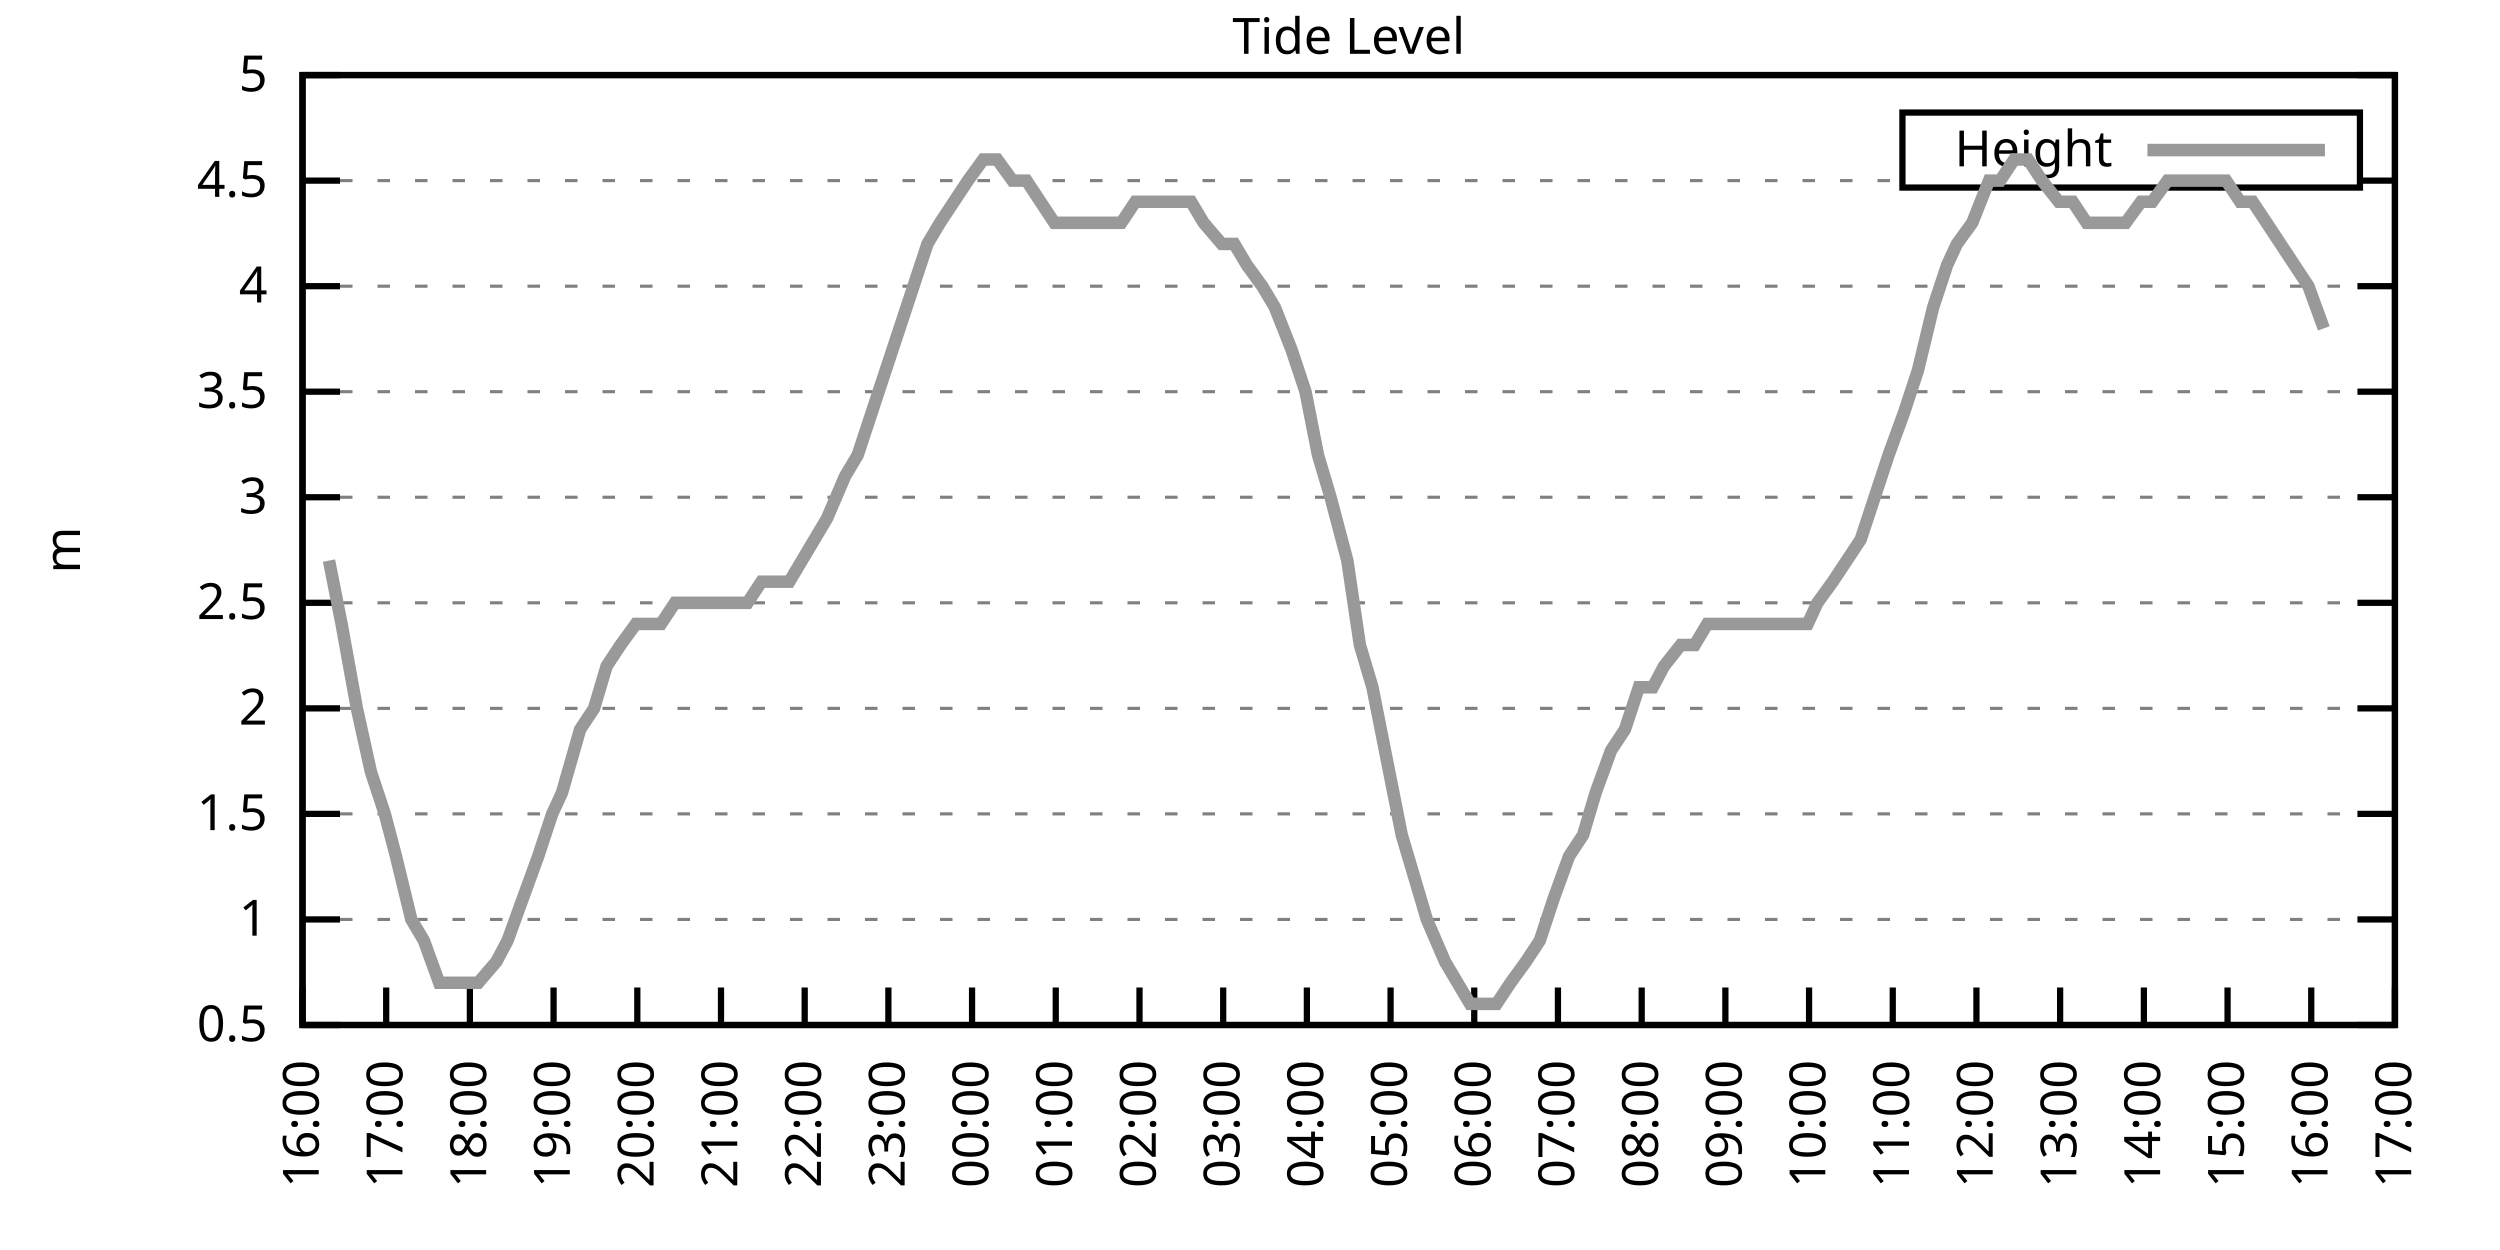
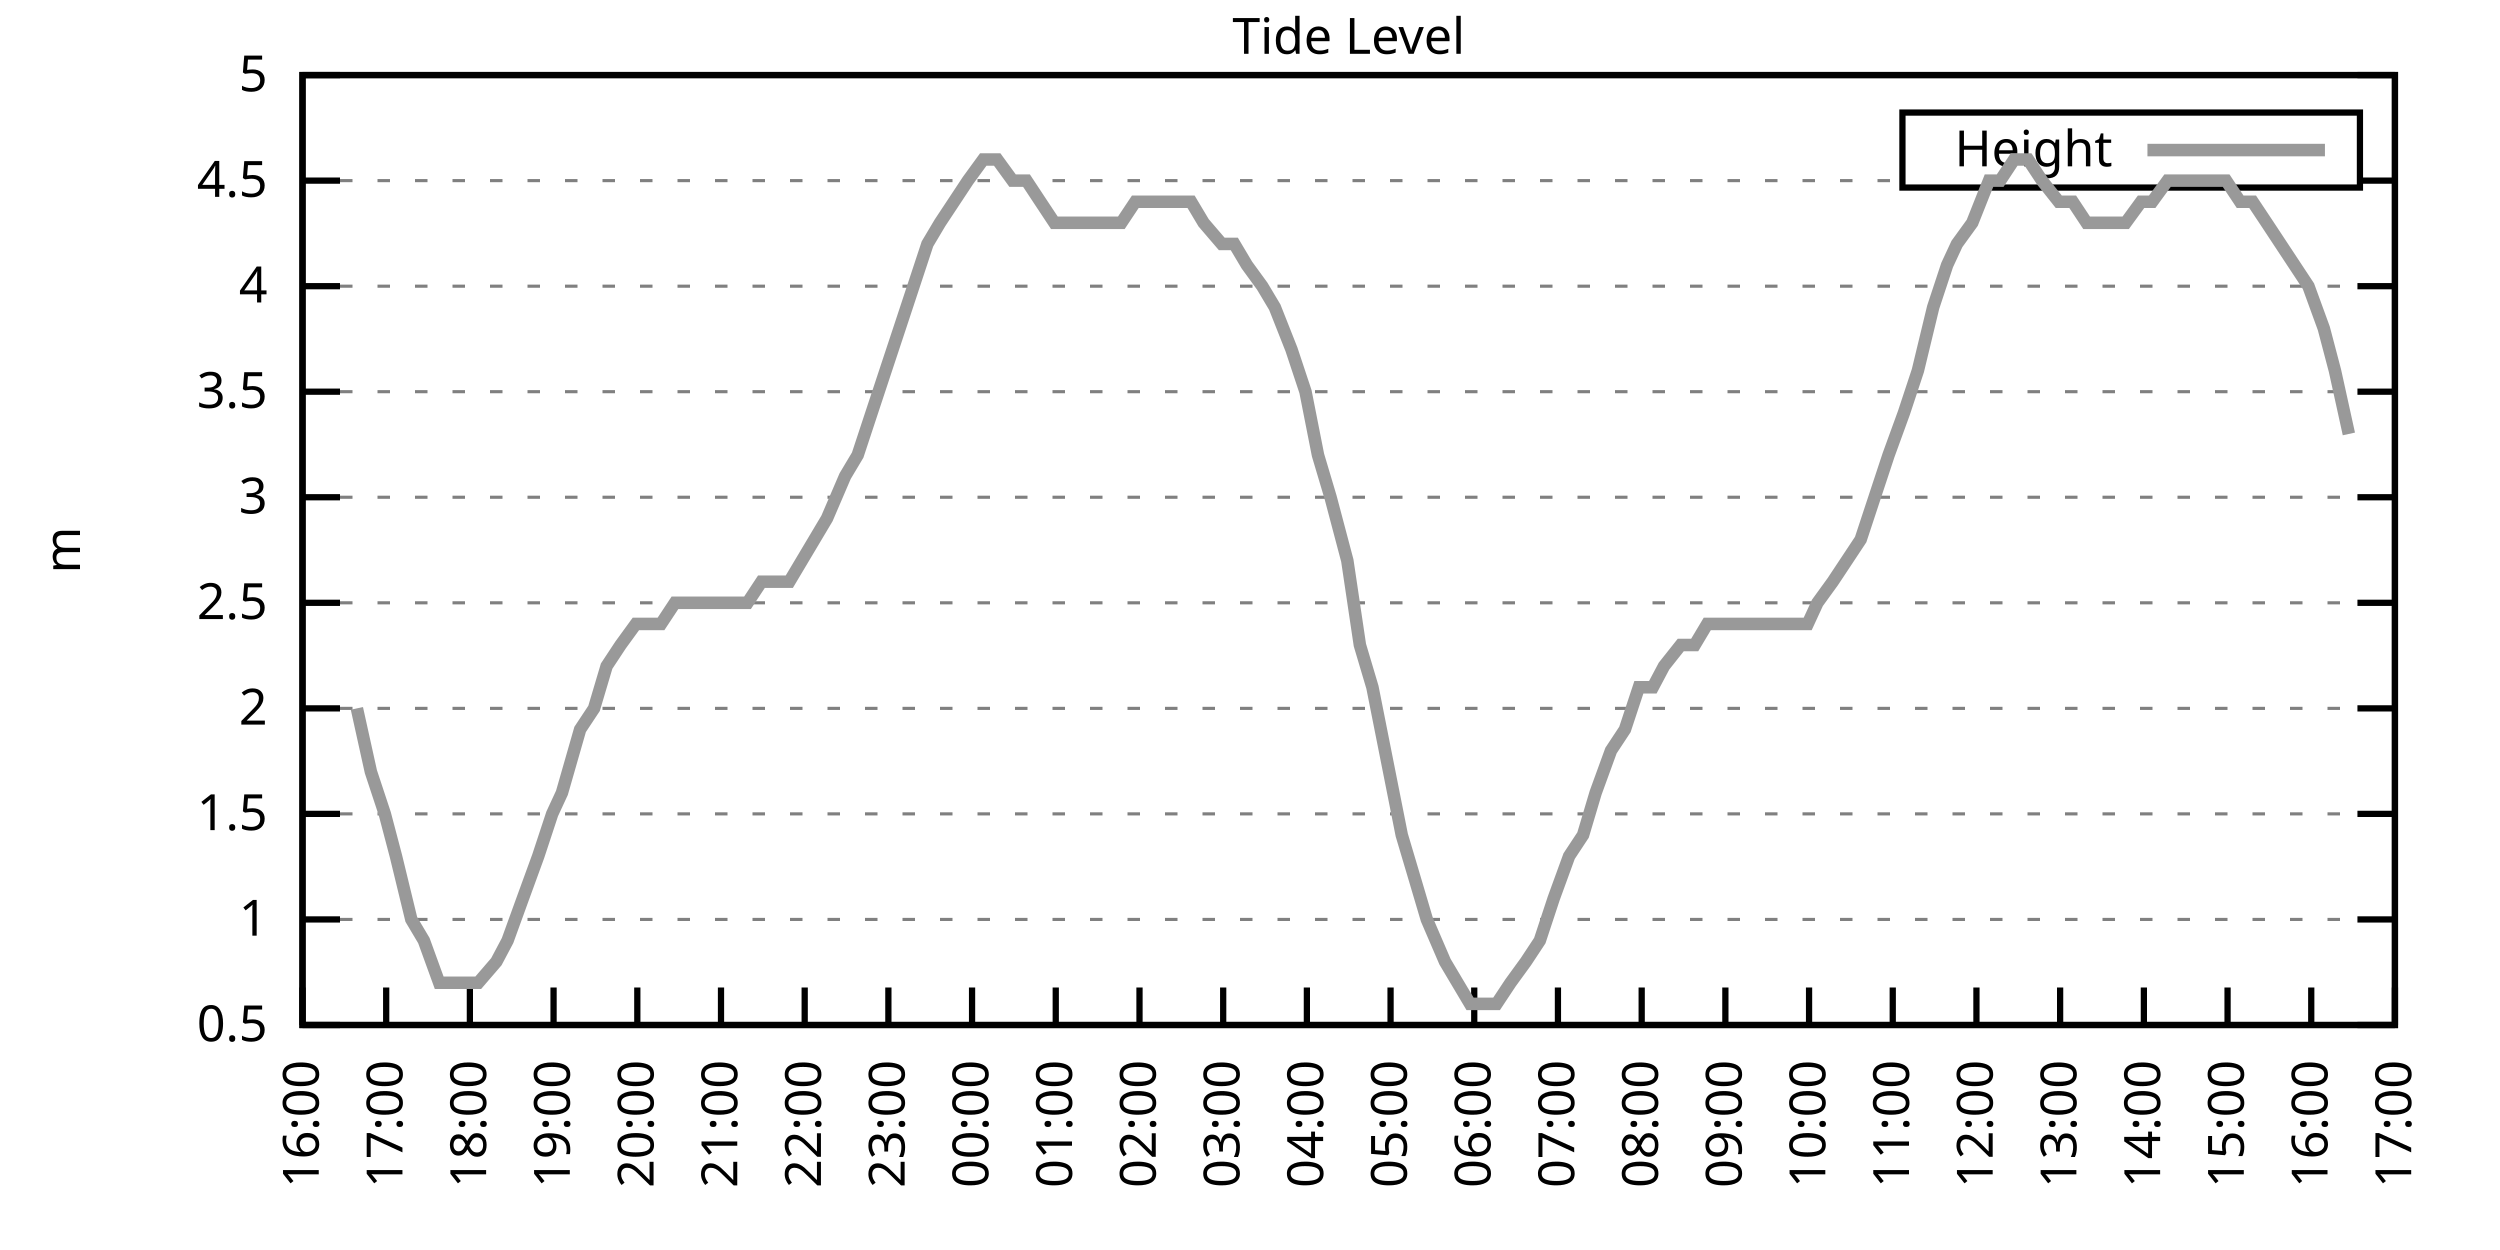
<svg xmlns="http://www.w3.org/2000/svg" xmlns:xlink="http://www.w3.org/1999/xlink" width="400" height="200" viewBox="0 0 400 200">
  <g id="gnuplot_canvas">
    <rect x="0" y="0" width="400" height="200" fill="none" />
    <defs>
      <circle id="gpDot" r="0.5" stroke-width="0.5" stroke="currentColor" />
      <path id="gpPt0" stroke-width="0.333" stroke="currentColor" d="M-1,0 h2 M0,-1 v2" />
      <path id="gpPt1" stroke-width="0.333" stroke="currentColor" d="M-1,-1 L1,1 M1,-1 L-1,1" />
      <path id="gpPt2" stroke-width="0.333" stroke="currentColor" d="M-1,0 L1,0 M0,-1 L0,1 M-1,-1 L1,1 M-1,1 L1,-1" />
      <rect id="gpPt3" stroke-width="0.333" stroke="currentColor" x="-1" y="-1" width="2" height="2" />
      <rect id="gpPt4" stroke-width="0.333" stroke="currentColor" fill="currentColor" x="-1" y="-1" width="2" height="2" />
      <circle id="gpPt5" stroke-width="0.333" stroke="currentColor" cx="0" cy="0" r="1" />
      <use xlink:href="#gpPt5" id="gpPt6" fill="currentColor" stroke="none" />
      <path id="gpPt7" stroke-width="0.333" stroke="currentColor" d="M0,-1.33 L-1.33,0.67 L1.33,0.67 z" />
      <use xlink:href="#gpPt7" id="gpPt8" fill="currentColor" stroke="none" />
      <use xlink:href="#gpPt7" id="gpPt9" stroke="currentColor" transform="rotate(180)" />
      <use xlink:href="#gpPt9" id="gpPt10" fill="currentColor" stroke="none" />
      <use xlink:href="#gpPt3" id="gpPt11" stroke="currentColor" transform="rotate(45)" />
      <use xlink:href="#gpPt11" id="gpPt12" fill="currentColor" stroke="none" />
      <path id="gpPt13" stroke-width="0.333" stroke="currentColor" d="M0,1.330 L1.265,0.411 L0.782,-1.067 L-0.782,-1.076 L-1.265,0.411 z" />
      <use xlink:href="#gpPt13" id="gpPt14" fill="currentColor" stroke="none" />
      <filter id="textbox" filterUnits="objectBoundingBox" x="0" y="0" height="1" width="1">
        <feFlood flood-color="white" flood-opacity="1" result="bgnd" />
        <feComposite in="SourceGraphic" in2="bgnd" operator="atop" />
      </filter>
      <filter id="greybox" filterUnits="objectBoundingBox" x="0" y="0" height="1" width="1">
        <feFlood flood-color="lightgrey" flood-opacity="1" result="grey" />
        <feComposite in="SourceGraphic" in2="grey" operator="atop" />
      </filter>
    </defs>
    <g fill="none" color="white" stroke="currentColor" stroke-width="1.00" stroke-linecap="butt" stroke-linejoin="miter">
</g>
    <g fill="none" color="black" stroke="currentColor" stroke-width="1.00" stroke-linecap="butt" stroke-linejoin="miter">
      <g stroke="none" shape-rendering="crispEdges">
        <polygon fill="rgb(255, 255, 255)" points="48.40,164.00 383.18,164.00 383.18,12.02 48.40,12.02 " />
      </g>
    </g>
    <g fill="none" color="black" stroke="currentColor" stroke-width="1.00" stroke-linecap="butt" stroke-linejoin="miter">
</g>
    <g fill="none" color="black" stroke="black" stroke-width="0.50" stroke-linecap="butt" stroke-linejoin="miter">
</g>
    <g fill="none" color="gray" stroke="currentColor" stroke-width="0.50" stroke-linecap="butt" stroke-linejoin="miter">
      <path stroke="gray" stroke-dasharray="2,4" class="gridline" d="M48.40,164.00 L383.19,164.00  " />
    </g>
    <g fill="none" color="gray" stroke="gray" stroke-width="1.00" stroke-linecap="butt" stroke-linejoin="miter">
</g>
    <g fill="none" color="black" stroke="currentColor" stroke-width="1.00" stroke-linecap="butt" stroke-linejoin="miter">
      <path stroke="black" d="M48.40,164.00 L54.40,164.00 M383.19,164.00 L377.19,164.00  " />
      <g transform="translate(42.80,166.60)" stroke="none" fill="black" font-family="Sans" font-size="8.00" text-anchor="end">
        <text>
          <tspan font-family="Sans"> 0.5</tspan>
        </text>
      </g>
    </g>
    <g fill="none" color="black" stroke="currentColor" stroke-width="1.00" stroke-linecap="butt" stroke-linejoin="miter">
</g>
    <g fill="none" color="black" stroke="black" stroke-width="0.50" stroke-linecap="butt" stroke-linejoin="miter">
</g>
    <g fill="none" color="gray" stroke="currentColor" stroke-width="0.50" stroke-linecap="butt" stroke-linejoin="miter">
      <path stroke="gray" stroke-dasharray="2,4" class="gridline" d="M48.40,147.11 L383.19,147.11  " />
    </g>
    <g fill="none" color="gray" stroke="gray" stroke-width="1.00" stroke-linecap="butt" stroke-linejoin="miter">
</g>
    <g fill="none" color="black" stroke="currentColor" stroke-width="1.00" stroke-linecap="butt" stroke-linejoin="miter">
      <path stroke="black" d="M48.40,147.11 L54.40,147.11 M383.19,147.11 L377.19,147.11  " />
      <g transform="translate(42.80,149.71)" stroke="none" fill="black" font-family="Sans" font-size="8.00" text-anchor="end">
        <text>
          <tspan font-family="Sans"> 1</tspan>
        </text>
      </g>
    </g>
    <g fill="none" color="black" stroke="currentColor" stroke-width="1.00" stroke-linecap="butt" stroke-linejoin="miter">
</g>
    <g fill="none" color="black" stroke="black" stroke-width="0.50" stroke-linecap="butt" stroke-linejoin="miter">
</g>
    <g fill="none" color="gray" stroke="currentColor" stroke-width="0.50" stroke-linecap="butt" stroke-linejoin="miter">
      <path stroke="gray" stroke-dasharray="2,4" class="gridline" d="M48.40,130.22 L383.19,130.22  " />
    </g>
    <g fill="none" color="gray" stroke="gray" stroke-width="1.00" stroke-linecap="butt" stroke-linejoin="miter">
</g>
    <g fill="none" color="black" stroke="currentColor" stroke-width="1.00" stroke-linecap="butt" stroke-linejoin="miter">
      <path stroke="black" d="M48.40,130.22 L54.40,130.22 M383.19,130.22 L377.19,130.22  " />
      <g transform="translate(42.80,132.82)" stroke="none" fill="black" font-family="Sans" font-size="8.00" text-anchor="end">
        <text>
          <tspan font-family="Sans"> 1.5</tspan>
        </text>
      </g>
    </g>
    <g fill="none" color="black" stroke="currentColor" stroke-width="1.00" stroke-linecap="butt" stroke-linejoin="miter">
</g>
    <g fill="none" color="black" stroke="black" stroke-width="0.50" stroke-linecap="butt" stroke-linejoin="miter">
</g>
    <g fill="none" color="gray" stroke="currentColor" stroke-width="0.50" stroke-linecap="butt" stroke-linejoin="miter">
      <path stroke="gray" stroke-dasharray="2,4" class="gridline" d="M48.40,113.34 L383.19,113.34  " />
    </g>
    <g fill="none" color="gray" stroke="gray" stroke-width="1.00" stroke-linecap="butt" stroke-linejoin="miter">
</g>
    <g fill="none" color="black" stroke="currentColor" stroke-width="1.00" stroke-linecap="butt" stroke-linejoin="miter">
      <path stroke="black" d="M48.40,113.34 L54.40,113.34 M383.19,113.34 L377.19,113.34  " />
      <g transform="translate(42.80,115.94)" stroke="none" fill="black" font-family="Sans" font-size="8.00" text-anchor="end">
        <text>
          <tspan font-family="Sans"> 2</tspan>
        </text>
      </g>
    </g>
    <g fill="none" color="black" stroke="currentColor" stroke-width="1.00" stroke-linecap="butt" stroke-linejoin="miter">
</g>
    <g fill="none" color="black" stroke="black" stroke-width="0.50" stroke-linecap="butt" stroke-linejoin="miter">
</g>
    <g fill="none" color="gray" stroke="currentColor" stroke-width="0.50" stroke-linecap="butt" stroke-linejoin="miter">
      <path stroke="gray" stroke-dasharray="2,4" class="gridline" d="M48.40,96.45 L383.19,96.45  " />
    </g>
    <g fill="none" color="gray" stroke="gray" stroke-width="1.00" stroke-linecap="butt" stroke-linejoin="miter">
</g>
    <g fill="none" color="black" stroke="currentColor" stroke-width="1.00" stroke-linecap="butt" stroke-linejoin="miter">
      <path stroke="black" d="M48.40,96.45 L54.40,96.45 M383.19,96.45 L377.19,96.45  " />
      <g transform="translate(42.80,99.05)" stroke="none" fill="black" font-family="Sans" font-size="8.00" text-anchor="end">
        <text>
          <tspan font-family="Sans"> 2.5</tspan>
        </text>
      </g>
    </g>
    <g fill="none" color="black" stroke="currentColor" stroke-width="1.00" stroke-linecap="butt" stroke-linejoin="miter">
</g>
    <g fill="none" color="black" stroke="black" stroke-width="0.50" stroke-linecap="butt" stroke-linejoin="miter">
</g>
    <g fill="none" color="gray" stroke="currentColor" stroke-width="0.50" stroke-linecap="butt" stroke-linejoin="miter">
      <path stroke="gray" stroke-dasharray="2,4" class="gridline" d="M48.40,79.56 L383.19,79.56  " />
    </g>
    <g fill="none" color="gray" stroke="gray" stroke-width="1.00" stroke-linecap="butt" stroke-linejoin="miter">
</g>
    <g fill="none" color="black" stroke="currentColor" stroke-width="1.00" stroke-linecap="butt" stroke-linejoin="miter">
      <path stroke="black" d="M48.40,79.56 L54.40,79.56 M383.19,79.56 L377.19,79.56  " />
      <g transform="translate(42.80,82.16)" stroke="none" fill="black" font-family="Sans" font-size="8.00" text-anchor="end">
        <text>
          <tspan font-family="Sans"> 3</tspan>
        </text>
      </g>
    </g>
    <g fill="none" color="black" stroke="currentColor" stroke-width="1.00" stroke-linecap="butt" stroke-linejoin="miter">
</g>
    <g fill="none" color="black" stroke="black" stroke-width="0.50" stroke-linecap="butt" stroke-linejoin="miter">
</g>
    <g fill="none" color="gray" stroke="currentColor" stroke-width="0.50" stroke-linecap="butt" stroke-linejoin="miter">
      <path stroke="gray" stroke-dasharray="2,4" class="gridline" d="M48.40,62.67 L383.19,62.67  " />
    </g>
    <g fill="none" color="gray" stroke="gray" stroke-width="1.00" stroke-linecap="butt" stroke-linejoin="miter">
</g>
    <g fill="none" color="black" stroke="currentColor" stroke-width="1.00" stroke-linecap="butt" stroke-linejoin="miter">
      <path stroke="black" d="M48.40,62.67 L54.40,62.67 M383.19,62.67 L377.19,62.67  " />
      <g transform="translate(42.80,65.27)" stroke="none" fill="black" font-family="Sans" font-size="8.00" text-anchor="end">
        <text>
          <tspan font-family="Sans"> 3.5</tspan>
        </text>
      </g>
    </g>
    <g fill="none" color="black" stroke="currentColor" stroke-width="1.00" stroke-linecap="butt" stroke-linejoin="miter">
</g>
    <g fill="none" color="black" stroke="black" stroke-width="0.50" stroke-linecap="butt" stroke-linejoin="miter">
</g>
    <g fill="none" color="gray" stroke="currentColor" stroke-width="0.50" stroke-linecap="butt" stroke-linejoin="miter">
      <path stroke="gray" stroke-dasharray="2,4" class="gridline" d="M48.40,45.79 L383.19,45.79  " />
    </g>
    <g fill="none" color="gray" stroke="gray" stroke-width="1.00" stroke-linecap="butt" stroke-linejoin="miter">
</g>
    <g fill="none" color="black" stroke="currentColor" stroke-width="1.00" stroke-linecap="butt" stroke-linejoin="miter">
      <path stroke="black" d="M48.40,45.79 L54.40,45.79 M383.19,45.79 L377.19,45.79  " />
      <g transform="translate(42.80,48.39)" stroke="none" fill="black" font-family="Sans" font-size="8.00" text-anchor="end">
        <text>
          <tspan font-family="Sans"> 4</tspan>
        </text>
      </g>
    </g>
    <g fill="none" color="black" stroke="currentColor" stroke-width="1.00" stroke-linecap="butt" stroke-linejoin="miter">
</g>
    <g fill="none" color="black" stroke="black" stroke-width="0.50" stroke-linecap="butt" stroke-linejoin="miter">
</g>
    <g fill="none" color="gray" stroke="currentColor" stroke-width="0.50" stroke-linecap="butt" stroke-linejoin="miter">
      <path stroke="gray" stroke-dasharray="2,4" class="gridline" d="M48.40,28.90 L304.39,28.90 M377.59,28.90 L383.19,28.90  " />
    </g>
    <g fill="none" color="gray" stroke="gray" stroke-width="1.00" stroke-linecap="butt" stroke-linejoin="miter">
</g>
    <g fill="none" color="black" stroke="currentColor" stroke-width="1.00" stroke-linecap="butt" stroke-linejoin="miter">
      <path stroke="black" d="M48.40,28.90 L54.40,28.90 M383.19,28.90 L377.19,28.90  " />
      <g transform="translate(42.80,31.50)" stroke="none" fill="black" font-family="Sans" font-size="8.00" text-anchor="end">
        <text>
          <tspan font-family="Sans"> 4.5</tspan>
        </text>
      </g>
    </g>
    <g fill="none" color="black" stroke="currentColor" stroke-width="1.00" stroke-linecap="butt" stroke-linejoin="miter">
</g>
    <g fill="none" color="black" stroke="black" stroke-width="0.50" stroke-linecap="butt" stroke-linejoin="miter">
</g>
    <g fill="none" color="gray" stroke="currentColor" stroke-width="0.50" stroke-linecap="butt" stroke-linejoin="miter">
      <path stroke="gray" stroke-dasharray="2,4" class="gridline" d="M48.40,12.01 L383.19,12.01  " />
    </g>
    <g fill="none" color="gray" stroke="gray" stroke-width="1.00" stroke-linecap="butt" stroke-linejoin="miter">
</g>
    <g fill="none" color="black" stroke="currentColor" stroke-width="1.00" stroke-linecap="butt" stroke-linejoin="miter">
      <path stroke="black" d="M48.40,12.01 L54.40,12.01 M383.19,12.01 L377.19,12.01  " />
      <g transform="translate(42.80,14.61)" stroke="none" fill="black" font-family="Sans" font-size="8.00" text-anchor="end">
        <text>
          <tspan font-family="Sans"> 5</tspan>
        </text>
      </g>
    </g>
    <g fill="none" color="black" stroke="currentColor" stroke-width="1.00" stroke-linecap="butt" stroke-linejoin="miter">
      <path stroke="black" d="M48.40,164.00 L48.40,158.00  " />
      <g transform="translate(51.00,169.60) rotate(270.00)" stroke="none" fill="black" font-family="Sans" font-size="8.00" text-anchor="end">
        <text>
          <tspan font-family="Sans">16:00</tspan>
        </text>
      </g>
    </g>
    <g fill="none" color="black" stroke="currentColor" stroke-width="1.00" stroke-linecap="butt" stroke-linejoin="miter">
      <path stroke="black" d="M61.79,164.00 L61.79,158.00  " />
      <g transform="translate(64.39,169.60) rotate(270.00)" stroke="none" fill="black" font-family="Sans" font-size="8.00" text-anchor="end">
        <text>
          <tspan font-family="Sans">17:00</tspan>
        </text>
      </g>
    </g>
    <g fill="none" color="black" stroke="currentColor" stroke-width="1.00" stroke-linecap="butt" stroke-linejoin="miter">
      <path stroke="black" d="M75.18,164.00 L75.18,158.00  " />
      <g transform="translate(77.78,169.60) rotate(270.00)" stroke="none" fill="black" font-family="Sans" font-size="8.00" text-anchor="end">
        <text>
          <tspan font-family="Sans">18:00</tspan>
        </text>
      </g>
    </g>
    <g fill="none" color="black" stroke="currentColor" stroke-width="1.00" stroke-linecap="butt" stroke-linejoin="miter">
      <path stroke="black" d="M88.57,164.00 L88.57,158.00  " />
      <g transform="translate(91.17,169.60) rotate(270.00)" stroke="none" fill="black" font-family="Sans" font-size="8.00" text-anchor="end">
        <text>
          <tspan font-family="Sans">19:00</tspan>
        </text>
      </g>
    </g>
    <g fill="none" color="black" stroke="currentColor" stroke-width="1.00" stroke-linecap="butt" stroke-linejoin="miter">
      <path stroke="black" d="M101.97,164.00 L101.97,158.00  " />
      <g transform="translate(104.57,169.60) rotate(270.00)" stroke="none" fill="black" font-family="Sans" font-size="8.00" text-anchor="end">
        <text>
          <tspan font-family="Sans">20:00</tspan>
        </text>
      </g>
    </g>
    <g fill="none" color="black" stroke="currentColor" stroke-width="1.00" stroke-linecap="butt" stroke-linejoin="miter">
      <path stroke="black" d="M115.36,164.00 L115.36,158.00  " />
      <g transform="translate(117.96,169.60) rotate(270.00)" stroke="none" fill="black" font-family="Sans" font-size="8.00" text-anchor="end">
        <text>
          <tspan font-family="Sans">21:00</tspan>
        </text>
      </g>
    </g>
    <g fill="none" color="black" stroke="currentColor" stroke-width="1.00" stroke-linecap="butt" stroke-linejoin="miter">
      <path stroke="black" d="M128.75,164.00 L128.75,158.00  " />
      <g transform="translate(131.35,169.60) rotate(270.00)" stroke="none" fill="black" font-family="Sans" font-size="8.00" text-anchor="end">
        <text>
          <tspan font-family="Sans">22:00</tspan>
        </text>
      </g>
    </g>
    <g fill="none" color="black" stroke="currentColor" stroke-width="1.00" stroke-linecap="butt" stroke-linejoin="miter">
      <path stroke="black" d="M142.14,164.00 L142.14,158.00  " />
      <g transform="translate(144.74,169.60) rotate(270.00)" stroke="none" fill="black" font-family="Sans" font-size="8.00" text-anchor="end">
        <text>
          <tspan font-family="Sans">23:00</tspan>
        </text>
      </g>
    </g>
    <g fill="none" color="black" stroke="currentColor" stroke-width="1.00" stroke-linecap="butt" stroke-linejoin="miter">
      <path stroke="black" d="M155.53,164.00 L155.53,158.00  " />
      <g transform="translate(158.13,169.60) rotate(270.00)" stroke="none" fill="black" font-family="Sans" font-size="8.00" text-anchor="end">
        <text>
          <tspan font-family="Sans">00:00</tspan>
        </text>
      </g>
    </g>
    <g fill="none" color="black" stroke="currentColor" stroke-width="1.00" stroke-linecap="butt" stroke-linejoin="miter">
      <path stroke="black" d="M168.92,164.00 L168.92,158.00  " />
      <g transform="translate(171.52,169.60) rotate(270.00)" stroke="none" fill="black" font-family="Sans" font-size="8.00" text-anchor="end">
        <text>
          <tspan font-family="Sans">01:00</tspan>
        </text>
      </g>
    </g>
    <g fill="none" color="black" stroke="currentColor" stroke-width="1.00" stroke-linecap="butt" stroke-linejoin="miter">
      <path stroke="black" d="M182.32,164.00 L182.32,158.00  " />
      <g transform="translate(184.92,169.60) rotate(270.00)" stroke="none" fill="black" font-family="Sans" font-size="8.00" text-anchor="end">
        <text>
          <tspan font-family="Sans">02:00</tspan>
        </text>
      </g>
    </g>
    <g fill="none" color="black" stroke="currentColor" stroke-width="1.00" stroke-linecap="butt" stroke-linejoin="miter">
      <path stroke="black" d="M195.71,164.00 L195.71,158.00  " />
      <g transform="translate(198.31,169.60) rotate(270.00)" stroke="none" fill="black" font-family="Sans" font-size="8.00" text-anchor="end">
        <text>
          <tspan font-family="Sans">03:00</tspan>
        </text>
      </g>
    </g>
    <g fill="none" color="black" stroke="currentColor" stroke-width="1.00" stroke-linecap="butt" stroke-linejoin="miter">
      <path stroke="black" d="M209.10,164.00 L209.10,158.00  " />
      <g transform="translate(211.70,169.60) rotate(270.00)" stroke="none" fill="black" font-family="Sans" font-size="8.00" text-anchor="end">
        <text>
          <tspan font-family="Sans">04:00</tspan>
        </text>
      </g>
    </g>
    <g fill="none" color="black" stroke="currentColor" stroke-width="1.00" stroke-linecap="butt" stroke-linejoin="miter">
      <path stroke="black" d="M222.49,164.00 L222.49,158.00  " />
      <g transform="translate(225.09,169.60) rotate(270.00)" stroke="none" fill="black" font-family="Sans" font-size="8.00" text-anchor="end">
        <text>
          <tspan font-family="Sans">05:00</tspan>
        </text>
      </g>
    </g>
    <g fill="none" color="black" stroke="currentColor" stroke-width="1.00" stroke-linecap="butt" stroke-linejoin="miter">
      <path stroke="black" d="M235.88,164.00 L235.88,158.00  " />
      <g transform="translate(238.48,169.60) rotate(270.00)" stroke="none" fill="black" font-family="Sans" font-size="8.00" text-anchor="end">
        <text>
          <tspan font-family="Sans">06:00</tspan>
        </text>
      </g>
    </g>
    <g fill="none" color="black" stroke="currentColor" stroke-width="1.00" stroke-linecap="butt" stroke-linejoin="miter">
      <path stroke="black" d="M249.27,164.00 L249.27,158.00  " />
      <g transform="translate(251.87,169.60) rotate(270.00)" stroke="none" fill="black" font-family="Sans" font-size="8.00" text-anchor="end">
        <text>
          <tspan font-family="Sans">07:00</tspan>
        </text>
      </g>
    </g>
    <g fill="none" color="black" stroke="currentColor" stroke-width="1.00" stroke-linecap="butt" stroke-linejoin="miter">
      <path stroke="black" d="M262.67,164.00 L262.67,158.00  " />
      <g transform="translate(265.27,169.60) rotate(270.00)" stroke="none" fill="black" font-family="Sans" font-size="8.00" text-anchor="end">
        <text>
          <tspan font-family="Sans">08:00</tspan>
        </text>
      </g>
    </g>
    <g fill="none" color="black" stroke="currentColor" stroke-width="1.00" stroke-linecap="butt" stroke-linejoin="miter">
      <path stroke="black" d="M276.06,164.00 L276.06,158.00  " />
      <g transform="translate(278.66,169.60) rotate(270.00)" stroke="none" fill="black" font-family="Sans" font-size="8.00" text-anchor="end">
        <text>
          <tspan font-family="Sans">09:00</tspan>
        </text>
      </g>
    </g>
    <g fill="none" color="black" stroke="currentColor" stroke-width="1.00" stroke-linecap="butt" stroke-linejoin="miter">
      <path stroke="black" d="M289.45,164.00 L289.45,158.00  " />
      <g transform="translate(292.05,169.60) rotate(270.00)" stroke="none" fill="black" font-family="Sans" font-size="8.00" text-anchor="end">
        <text>
          <tspan font-family="Sans">10:00</tspan>
        </text>
      </g>
    </g>
    <g fill="none" color="black" stroke="currentColor" stroke-width="1.00" stroke-linecap="butt" stroke-linejoin="miter">
      <path stroke="black" d="M302.84,164.00 L302.84,158.00  " />
      <g transform="translate(305.44,169.60) rotate(270.00)" stroke="none" fill="black" font-family="Sans" font-size="8.00" text-anchor="end">
        <text>
          <tspan font-family="Sans">11:00</tspan>
        </text>
      </g>
    </g>
    <g fill="none" color="black" stroke="currentColor" stroke-width="1.00" stroke-linecap="butt" stroke-linejoin="miter">
      <path stroke="black" d="M316.23,164.00 L316.23,158.00  " />
      <g transform="translate(318.83,169.60) rotate(270.00)" stroke="none" fill="black" font-family="Sans" font-size="8.00" text-anchor="end">
        <text>
          <tspan font-family="Sans">12:00</tspan>
        </text>
      </g>
    </g>
    <g fill="none" color="black" stroke="currentColor" stroke-width="1.00" stroke-linecap="butt" stroke-linejoin="miter">
      <path stroke="black" d="M329.62,164.00 L329.62,158.00  " />
      <g transform="translate(332.22,169.60) rotate(270.00)" stroke="none" fill="black" font-family="Sans" font-size="8.00" text-anchor="end">
        <text>
          <tspan font-family="Sans">13:00</tspan>
        </text>
      </g>
    </g>
    <g fill="none" color="black" stroke="currentColor" stroke-width="1.00" stroke-linecap="butt" stroke-linejoin="miter">
      <path stroke="black" d="M343.02,164.00 L343.02,158.00  " />
      <g transform="translate(345.62,169.60) rotate(270.00)" stroke="none" fill="black" font-family="Sans" font-size="8.00" text-anchor="end">
        <text>
          <tspan font-family="Sans">14:00</tspan>
        </text>
      </g>
    </g>
    <g fill="none" color="black" stroke="currentColor" stroke-width="1.00" stroke-linecap="butt" stroke-linejoin="miter">
      <path stroke="black" d="M356.41,164.00 L356.41,158.00  " />
      <g transform="translate(359.01,169.60) rotate(270.00)" stroke="none" fill="black" font-family="Sans" font-size="8.00" text-anchor="end">
        <text>
          <tspan font-family="Sans">15:00</tspan>
        </text>
      </g>
    </g>
    <g fill="none" color="black" stroke="currentColor" stroke-width="1.00" stroke-linecap="butt" stroke-linejoin="miter">
      <path stroke="black" d="M369.80,164.00 L369.80,158.00  " />
      <g transform="translate(372.40,169.60) rotate(270.00)" stroke="none" fill="black" font-family="Sans" font-size="8.00" text-anchor="end">
        <text>
          <tspan font-family="Sans">16:00</tspan>
        </text>
      </g>
    </g>
    <g fill="none" color="black" stroke="currentColor" stroke-width="1.00" stroke-linecap="butt" stroke-linejoin="miter">
      <path stroke="black" d="M383.19,164.00 L383.19,158.00  " />
      <g transform="translate(385.79,169.60) rotate(270.00)" stroke="none" fill="black" font-family="Sans" font-size="8.00" text-anchor="end">
        <text>
          <tspan font-family="Sans">17:00</tspan>
        </text>
      </g>
    </g>
    <g fill="none" color="black" stroke="currentColor" stroke-width="1.00" stroke-linecap="butt" stroke-linejoin="miter">
</g>
    <g fill="none" color="black" stroke="currentColor" stroke-width="1.00" stroke-linecap="butt" stroke-linejoin="miter">
      <path stroke="black" d="M48.40,12.01 L48.40,164.00 L383.19,164.00 L383.19,12.01 L48.40,12.01 Z  " />
    </g>
    <g fill="none" color="black" stroke="currentColor" stroke-width="1.00" stroke-linecap="butt" stroke-linejoin="miter">
</g>
    <g fill="none" color="black" stroke="currentColor" stroke-width="1.00" stroke-linecap="butt" stroke-linejoin="miter">
      <path stroke="black" d="M304.39,30.01 L304.39,18.01 L377.59,18.01 L377.59,30.01 L304.39,30.01 Z  " />
    </g>
    <g id="Tide_level_plot_1">
      <g fill="none" color="white" stroke="black" stroke-width="2.00" stroke-linecap="butt" stroke-linejoin="miter">
</g>
      <g fill="none" color="black" stroke="currentColor" stroke-width="2.00" stroke-linecap="butt" stroke-linejoin="miter">
        <g transform="translate(337.99,26.61)" stroke="none" fill="black" font-family="Sans" font-size="8.00" text-anchor="end">
          <text>
            <tspan font-family="Sans">Height</tspan>
          </text>
        </g>
      </g>
      <g fill="none" color="black" stroke="currentColor" stroke-width="2.00" stroke-linecap="butt" stroke-linejoin="miter">
-         <path stroke="rgb(153, 153, 153)" d="M343.59,24.01 L371.99,24.01 M52.64,89.69 L54.65,99.83 L57.10,113.34 L59.34,123.47 L61.57,130.22 L63.35,136.98   L65.81,147.11 L67.82,150.49 L70.27,157.24 L72.73,157.24 L74.96,157.24 L76.52,157.24 L79.42,153.87 L81.21,150.49   L83.66,143.73 L86.12,136.98 L88.35,130.22 L89.91,126.85 L92.82,116.71 L95.05,113.34 L97.06,106.58 L99.29,103.20   L101.74,99.83 L103.53,99.83 L105.76,99.83 L107.99,96.45 L110.67,96.45 L112.90,96.45 L114.91,96.45 L117.37,96.45   L119.60,96.45 L121.83,93.07 L124.06,93.07 L126.29,93.07 L130.31,86.32 L132.32,82.94 L135.22,76.18 L137.23,72.81   L139.46,66.05 L141.69,59.30 L143.93,52.54 L146.16,45.79 L148.39,39.03 L150.40,35.65 L152.63,32.28 L154.86,28.90   L157.32,25.52 L159.55,25.52 L162.01,28.90 L164.24,28.90 L166.47,32.28 L168.70,35.65 L170.93,35.65 L173.17,35.65   L174.95,35.65 L176.96,35.65 L179.41,35.65 L181.65,32.28 L183.88,32.28 L186.33,32.28 L188.34,32.28 L190.57,32.28   L192.58,35.65 L195.48,39.03 L197.49,39.03 L199.50,42.41 L201.96,45.79 L203.97,49.16 L206.64,55.92 L208.88,62.67   L210.88,72.81 L212.89,79.56 L215.57,89.69 L217.58,103.20 L219.59,109.96 L222.27,123.47 L224.28,133.60 L226.29,140.36   L228.29,147.11 L231.20,153.87 L233.20,157.24 L235.21,160.62 L237.67,160.62 L239.45,160.62 L241.69,157.24 L244.14,153.87   L246.37,150.49 L248.60,143.73 L251.06,136.98 L253.29,133.60 L255.30,126.85 L257.76,120.09 L259.99,116.71 L262.22,109.96   L264.45,109.96 L266.24,106.58 L268.92,103.20 L271.15,103.20 L273.16,99.83 L275.39,99.83 L278.07,99.83 L280.30,99.83   L282.53,99.83 L284.54,99.83 L286.77,99.83 L289.23,99.83 L290.79,96.45 L293.24,93.07 L295.48,89.69 L297.71,86.32   L299.94,79.56 L302.17,72.81 L304.63,66.05 L306.86,59.30 L309.31,49.16 L311.54,42.41 L313.11,39.03 L315.56,35.65   L318.24,28.90 L320.03,28.90 L322.26,25.52 L324.49,25.52 L326.72,28.90 L329.40,32.28 L331.63,32.28 L333.86,35.65   L335.65,35.65 L338.10,35.65 L340.11,35.65 L342.57,32.28 L344.35,32.28 L346.81,28.90 L349.04,28.90 L351.27,28.90   L353.51,28.90 L356.18,28.90 L358.42,32.28 L360.42,32.28 L362.66,35.65 L364.89,39.03 L367.12,42.41 L369.35,45.79   L371.81,52.54  " />
+         <path stroke="rgb(153, 153, 153)" d="M343.59,24.01 L371.99,24.01 M57.10,113.34 L59.34,123.47 L61.57,130.22 L63.35,136.98 L65.81,147.11 L67.82,150.49   L70.27,157.24 L72.73,157.24 L74.96,157.24 L76.52,157.24 L79.42,153.87 L81.21,150.49 L83.66,143.73 L86.12,136.98   L88.35,130.22 L89.91,126.85 L92.82,116.71 L95.05,113.34 L97.06,106.58 L99.29,103.20 L101.74,99.83 L103.53,99.83   L105.76,99.83 L107.99,96.45 L110.67,96.45 L112.90,96.45 L114.91,96.45 L117.37,96.45 L119.60,96.45 L121.83,93.07   L124.06,93.07 L126.29,93.07 L130.31,86.32 L132.32,82.94 L135.22,76.18 L137.23,72.81 L139.46,66.05 L141.69,59.30   L143.93,52.54 L146.16,45.79 L148.39,39.03 L150.40,35.65 L152.63,32.28 L154.86,28.90 L157.32,25.52 L159.55,25.52   L162.01,28.90 L164.24,28.90 L166.47,32.28 L168.70,35.65 L170.93,35.65 L173.17,35.65 L174.95,35.65 L176.96,35.65   L179.41,35.65 L181.65,32.28 L183.88,32.28 L186.33,32.28 L188.34,32.28 L190.57,32.28 L192.58,35.65 L195.48,39.03   L197.49,39.03 L199.50,42.41 L201.96,45.79 L203.97,49.16 L206.64,55.92 L208.88,62.67 L210.88,72.81 L212.89,79.56   L215.57,89.69 L217.58,103.20 L219.59,109.96 L222.27,123.47 L224.28,133.60 L226.29,140.36 L228.29,147.11 L231.20,153.87   L233.20,157.24 L235.21,160.62 L237.67,160.62 L239.45,160.62 L241.69,157.24 L244.14,153.87 L246.37,150.49 L248.60,143.73   L251.06,136.98 L253.29,133.60 L255.30,126.85 L257.76,120.09 L259.99,116.71 L262.22,109.96 L264.45,109.96 L266.24,106.58   L268.92,103.20 L271.15,103.20 L273.16,99.83 L275.39,99.83 L278.07,99.83 L280.30,99.83 L282.53,99.83 L284.54,99.83   L286.77,99.83 L289.23,99.83 L290.79,96.45 L293.24,93.07 L295.48,89.69 L297.71,86.32 L299.94,79.56 L302.17,72.81   L304.63,66.05 L306.86,59.30 L309.31,49.16 L311.54,42.41 L313.11,39.03 L315.56,35.65 L318.24,28.90 L320.03,28.90   L322.26,25.52 L324.49,25.52 L326.72,28.90 L329.40,32.28 L331.63,32.28 L333.86,35.65 L335.65,35.65 L338.10,35.65   L340.11,35.65 L342.57,32.28 L344.35,32.28 L346.81,28.90 L349.04,28.90 L351.27,28.90 L353.51,28.90 L356.18,28.90   L358.42,32.28 L360.42,32.28 L362.66,35.65 L364.89,39.03 L367.12,42.41 L369.35,45.79 L371.81,52.54 L373.59,59.30   L375.82,69.43  " />
      </g>
    </g>
    <g fill="none" color="black" stroke="currentColor" stroke-width="2.00" stroke-linecap="butt" stroke-linejoin="miter">
</g>
    <g fill="none" color="black" stroke="black" stroke-width="1.00" stroke-linecap="butt" stroke-linejoin="miter">
</g>
    <g fill="none" color="black" stroke="currentColor" stroke-width="1.00" stroke-linecap="butt" stroke-linejoin="miter">
      <path stroke="black" d="M48.40,12.01 L48.40,164.00 L383.19,164.00 L383.19,12.01 L48.40,12.01 Z  " />
      <g transform="translate(12.80,88.01) rotate(270.00)" stroke="none" fill="black" font-family="Sans" font-size="8.00" text-anchor="middle">
        <text>
          <tspan font-family="Sans">m</tspan>
        </text>
      </g>
    </g>
    <g fill="none" color="black" stroke="currentColor" stroke-width="1.00" stroke-linecap="butt" stroke-linejoin="miter">
</g>
    <g fill="none" color="black" stroke="currentColor" stroke-width="1.00" stroke-linecap="butt" stroke-linejoin="miter">
      <g transform="translate(215.79,8.61)" stroke="none" fill="black" font-family="Sans" font-size="8.00" text-anchor="middle">
        <text>
          <tspan font-family="Sans">Tide Level</tspan>
        </text>
      </g>
    </g>
    <g fill="none" color="black" stroke="currentColor" stroke-width="1.00" stroke-linecap="butt" stroke-linejoin="miter">
</g>
  </g>
</svg>
